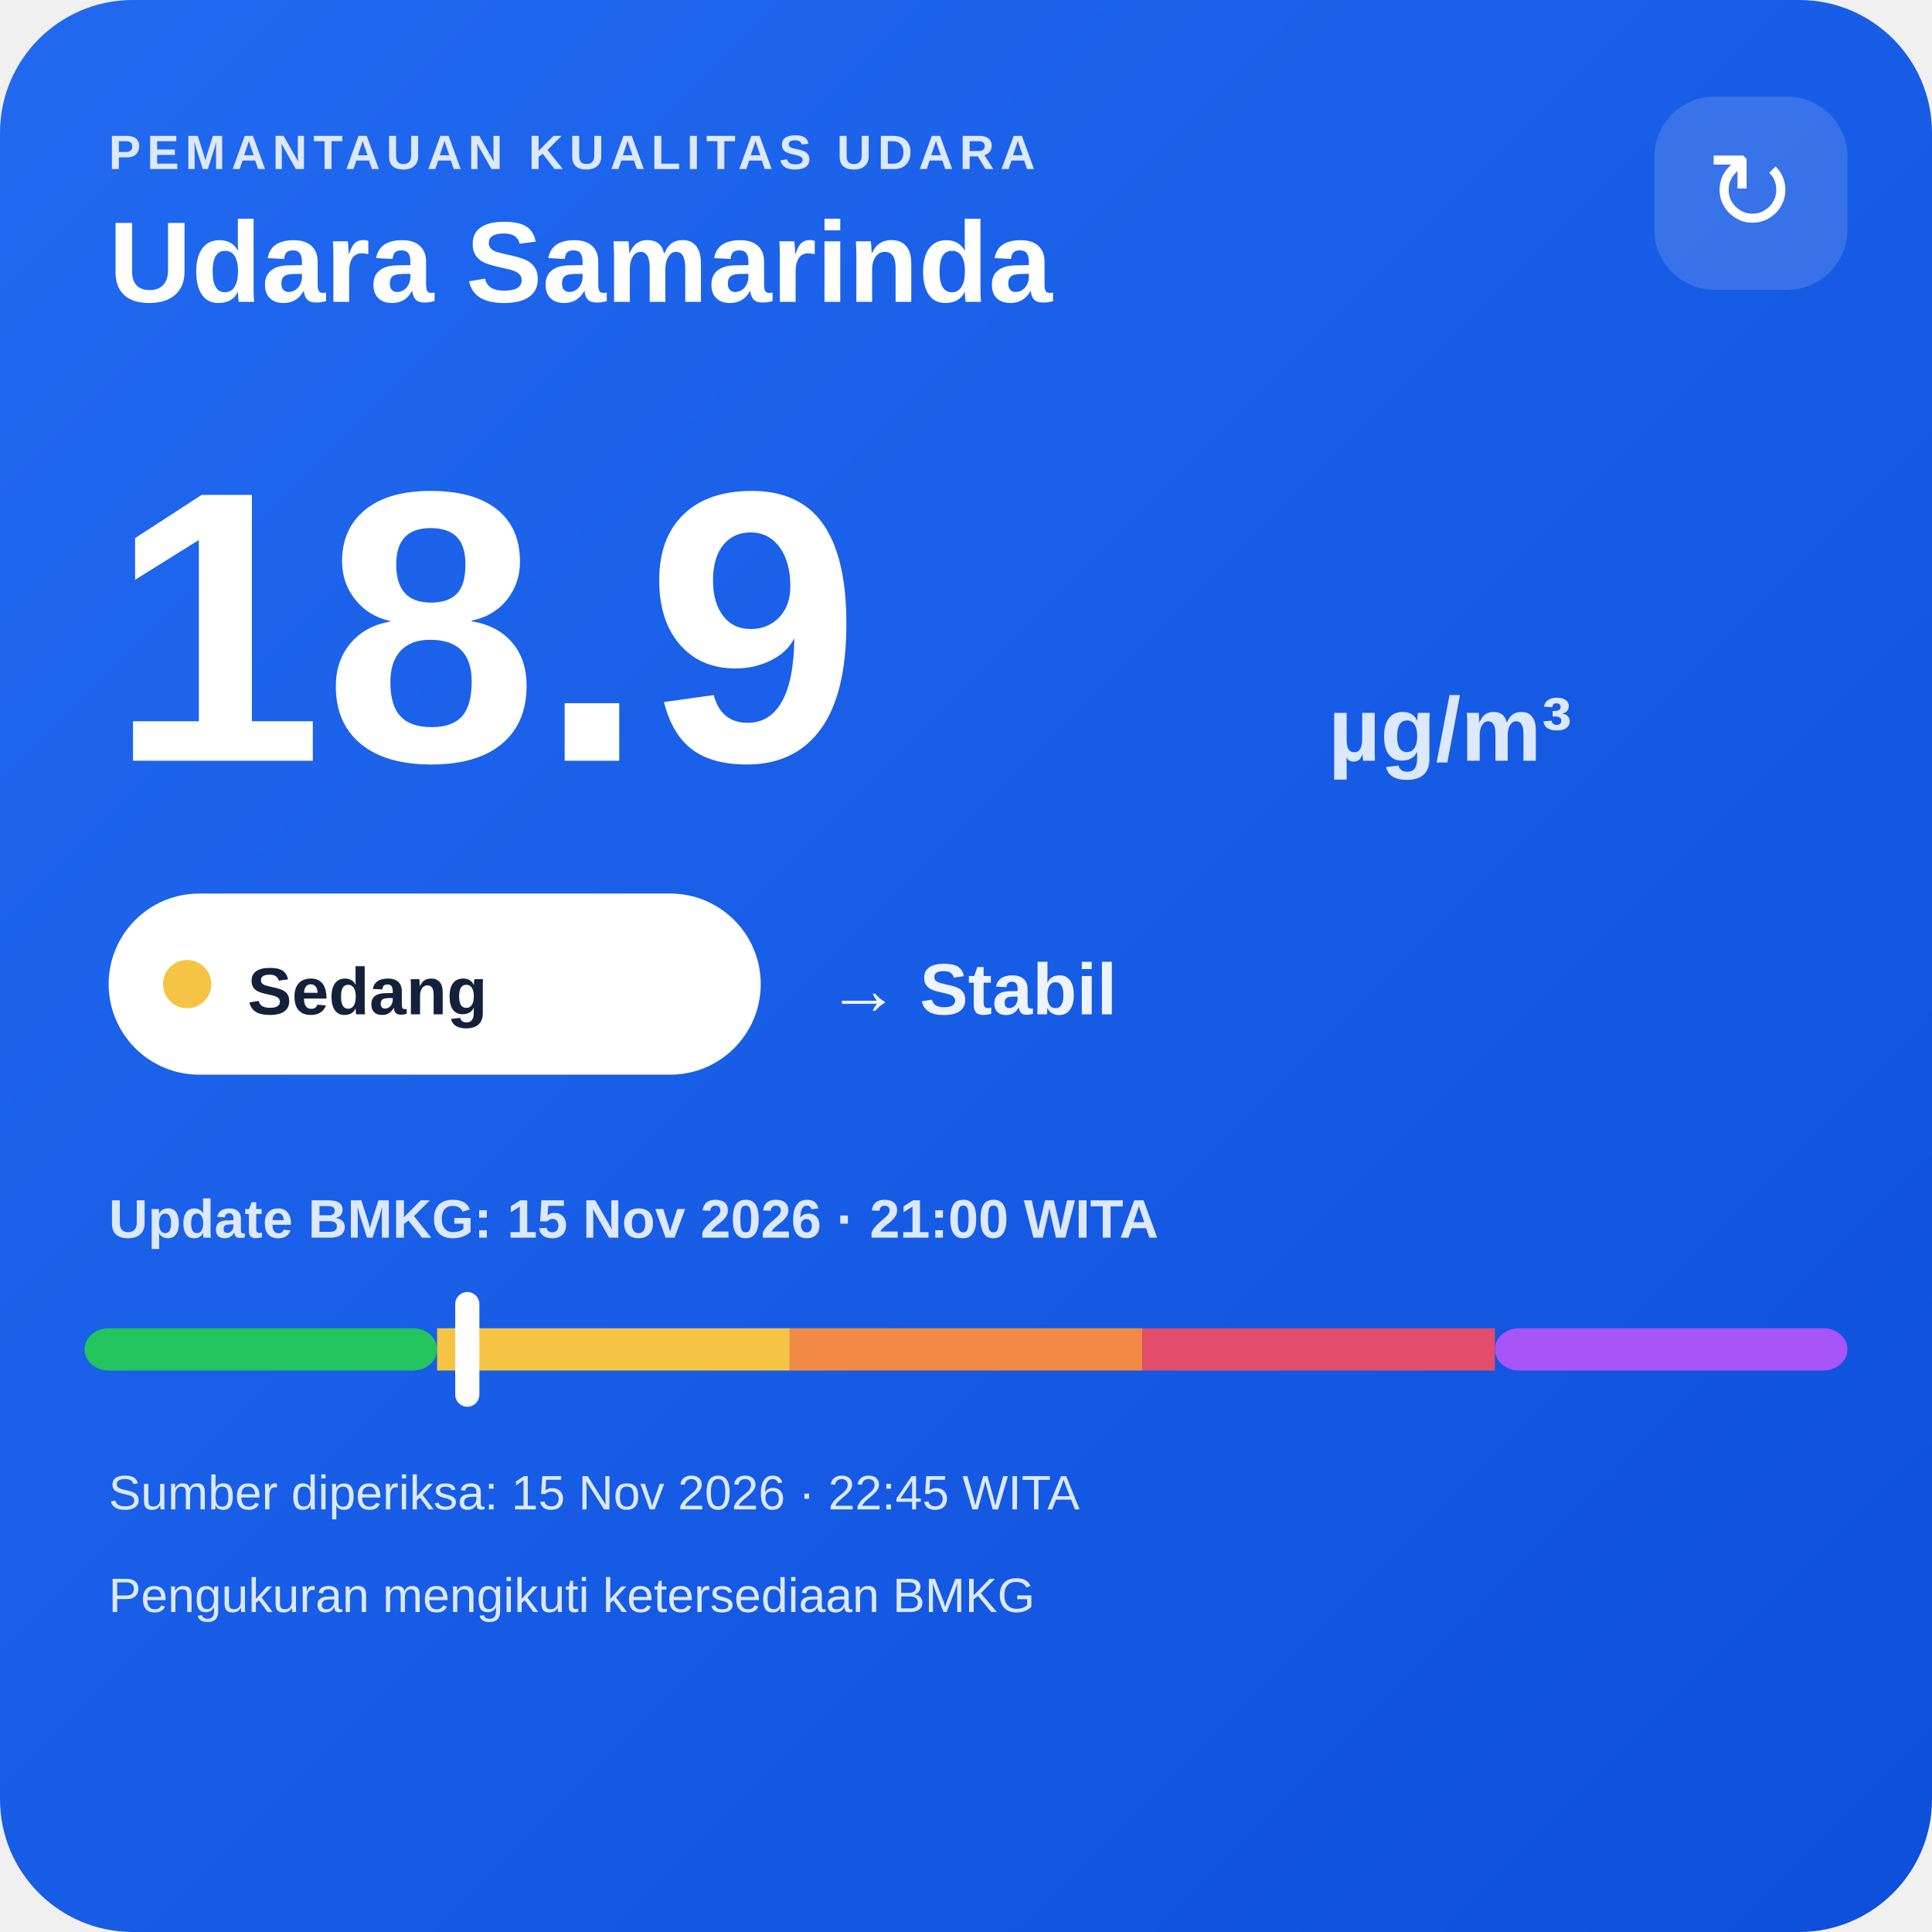
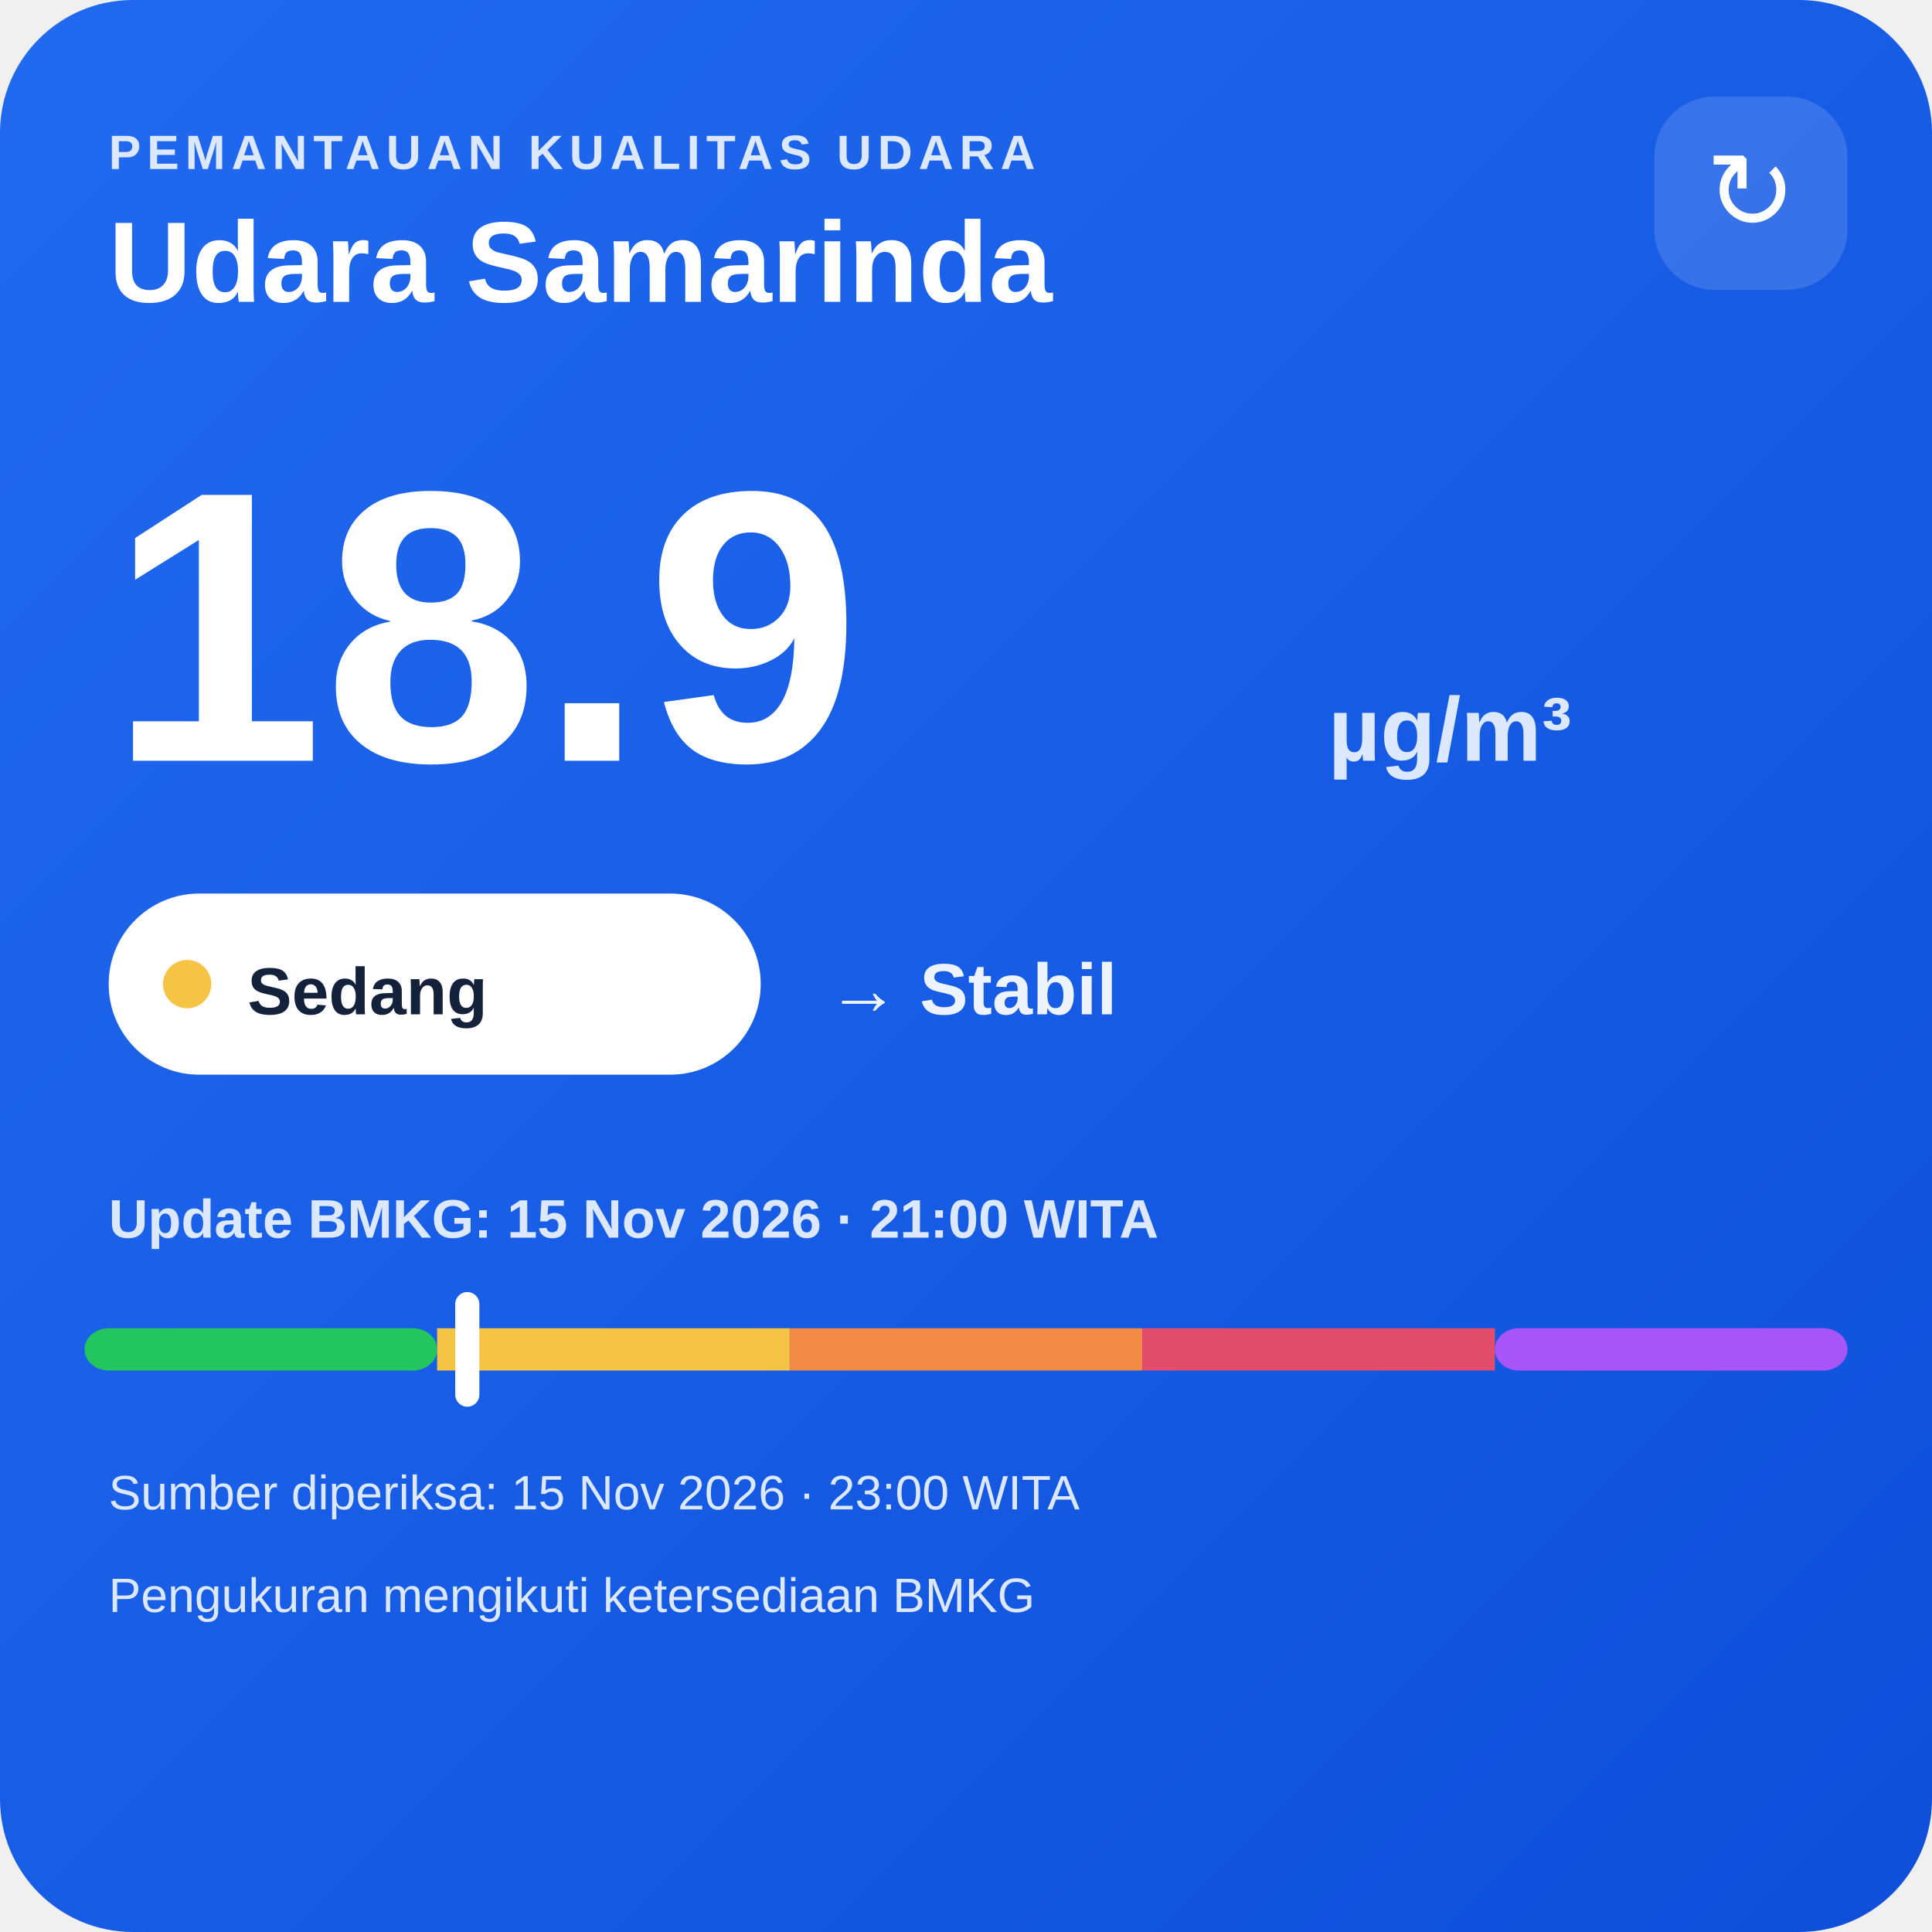
<svg xmlns="http://www.w3.org/2000/svg" width="320" height="320" viewBox="0 0 320 320">
  <defs>
    <linearGradient id="bg" x1="0" y1="0" x2="1" y2="1">
      <stop offset="0" stop-color="#216af0" />
      <stop offset="1" stop-color="#0e4fda" />
    </linearGradient>
  </defs>
  <rect width="320" height="320" rx="22" fill="url(#bg)" />
  <text x="18" y="28" fill="#dce8ff" font-family="Arial,sans-serif" font-size="8" font-weight="700" letter-spacing="1">PEMANTAUAN KUALITAS UDARA</text>
  <text x="18" y="50" fill="#ffffff" font-family="Arial,sans-serif" font-size="19" font-weight="700">Udara Samarinda</text>
  <rect x="274" y="16" width="32" height="32" rx="10" fill="#ffffff" fill-opacity=".14" />
  <text x="290" y="38" text-anchor="middle" fill="#ffffff" font-family="Arial,sans-serif" font-size="18">↻</text>
  <text x="18" y="126" fill="#ffffff" font-family="Arial,sans-serif" font-size="64" font-weight="800">18.9</text>
  <text x="220" y="126" fill="#dce8ff" font-family="Arial,sans-serif" font-size="15" font-weight="700">µg/m³</text>
  <rect x="18" y="148" width="108" height="30" rx="15" fill="#ffffff" />
  <circle cx="31" cy="163" r="4" fill="#f6c445" />
  <text x="41" y="168" fill="#13213a" font-family="Arial,sans-serif" font-size="11" font-weight="700">Sedang</text>
  <text x="137" y="168" fill="#eef4ff" font-family="Arial,sans-serif" font-size="12" font-weight="700">→ Stabil</text>
  <text x="18" y="205" fill="#dce8ff" font-family="Arial,sans-serif" font-size="9" font-weight="700">Update BMKG: 15 Nov 2026 · 21:00 WITA</text>
  <rect x="14" y="220" width="58.4" height="7" rx="4" fill="#22c55e" />
  <rect x="72.4" y="220" width="58.4" height="7" fill="#f6c445" />
  <rect x="130.8" y="220" width="58.4" height="7" fill="#f08a45" />
  <rect x="189.2" y="220" width="58.4" height="7" fill="#e24d6b" />
  <rect x="247.6" y="220" width="58.4" height="7" rx="4" fill="#a855f7" />
  <rect x="75.4" y="214" width="4" height="19" rx="2" fill="#ffffff" />
-   <text x="18" y="250" fill="#dce8ff" font-family="Arial,sans-serif" font-size="8">Sumber diperiksa: 15 Nov 2026 · 22:45 WITA</text>
+   <text x="18" y="250" fill="#dce8ff" font-family="Arial,sans-serif" font-size="8">Sumber diperiksa: 15 Nov 2026 · 23:00 WITA</text>
  <text x="18" y="267" fill="#dce8ff" font-family="Arial,sans-serif" font-size="8">Pengukuran mengikuti ketersediaan BMKG</text>
</svg>
